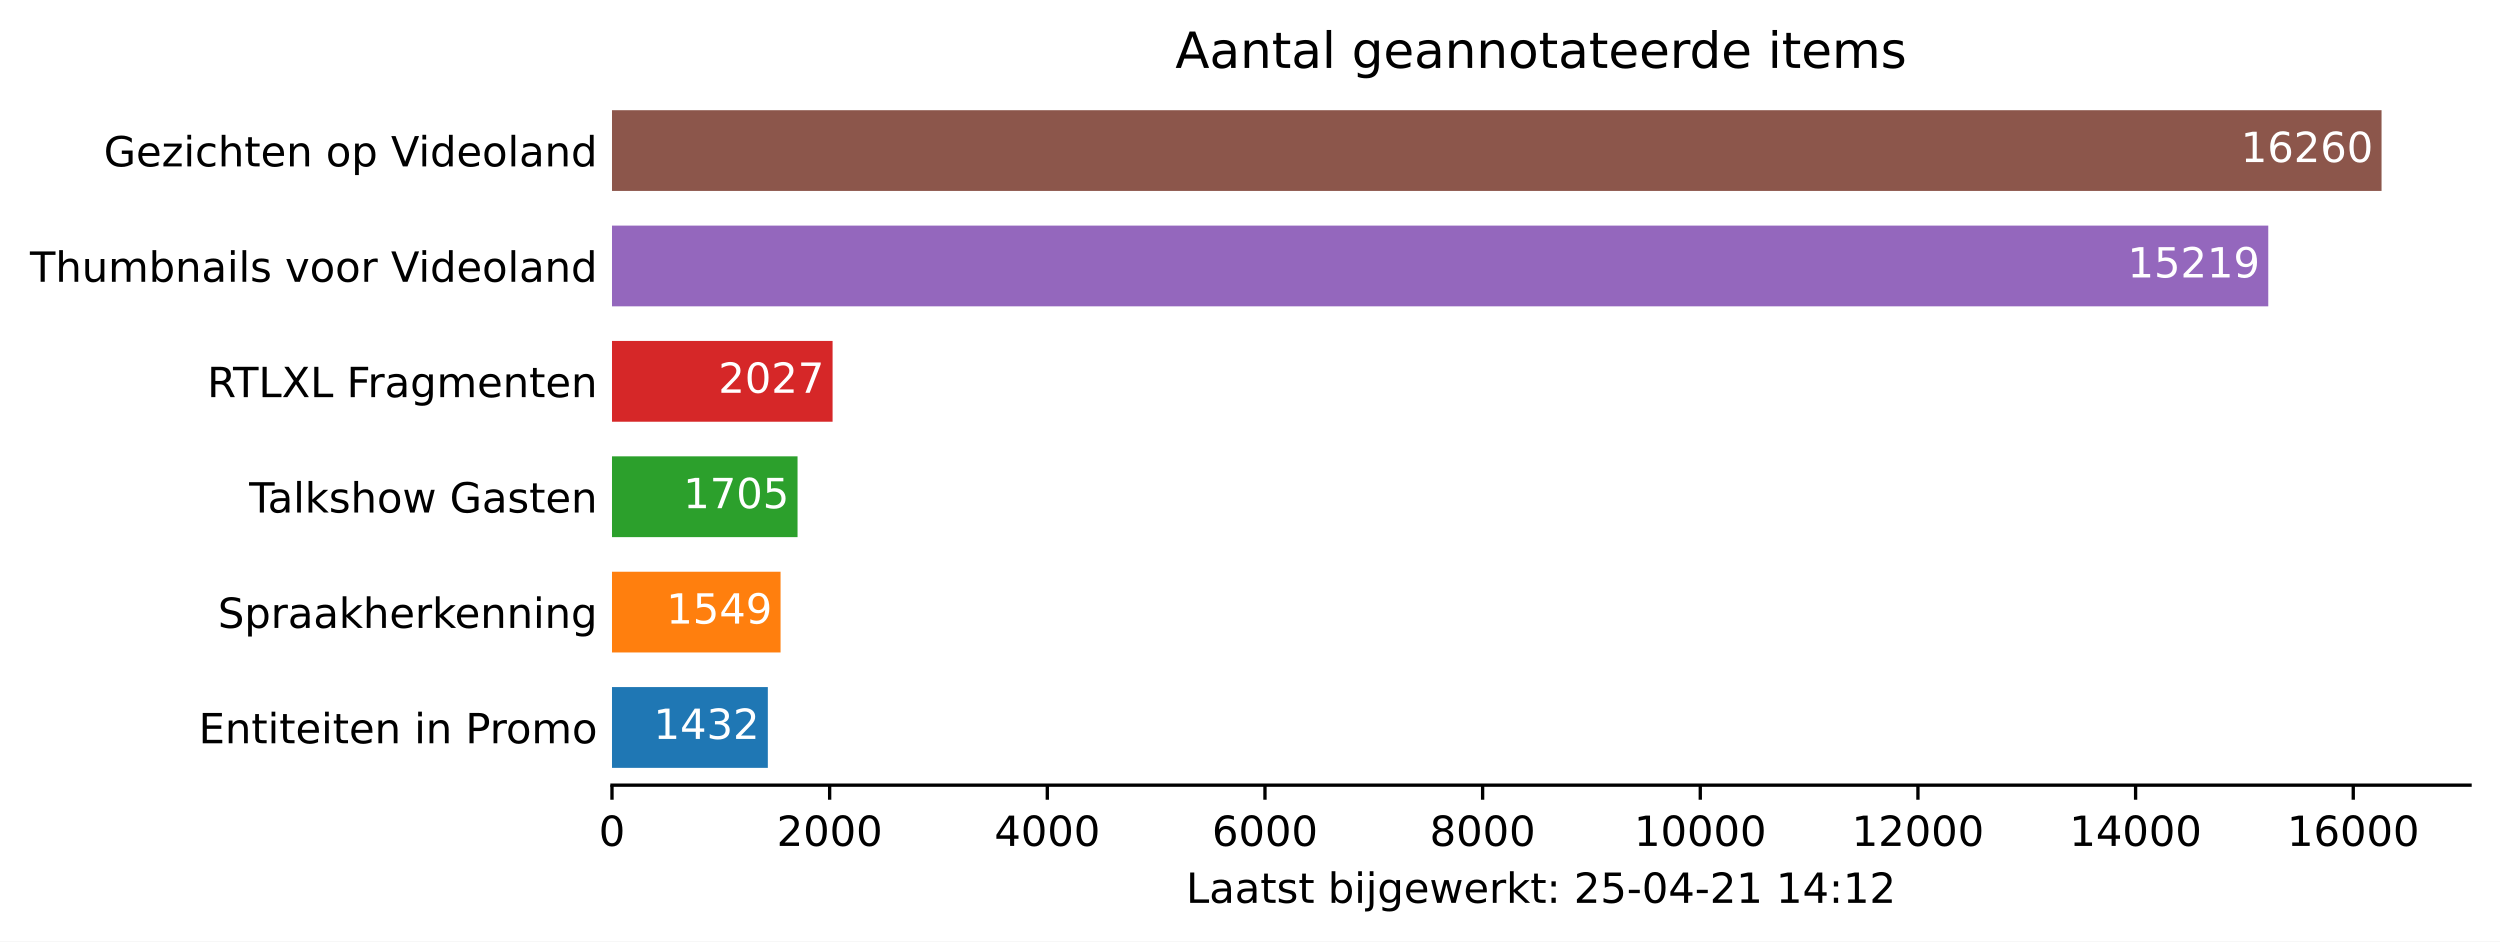
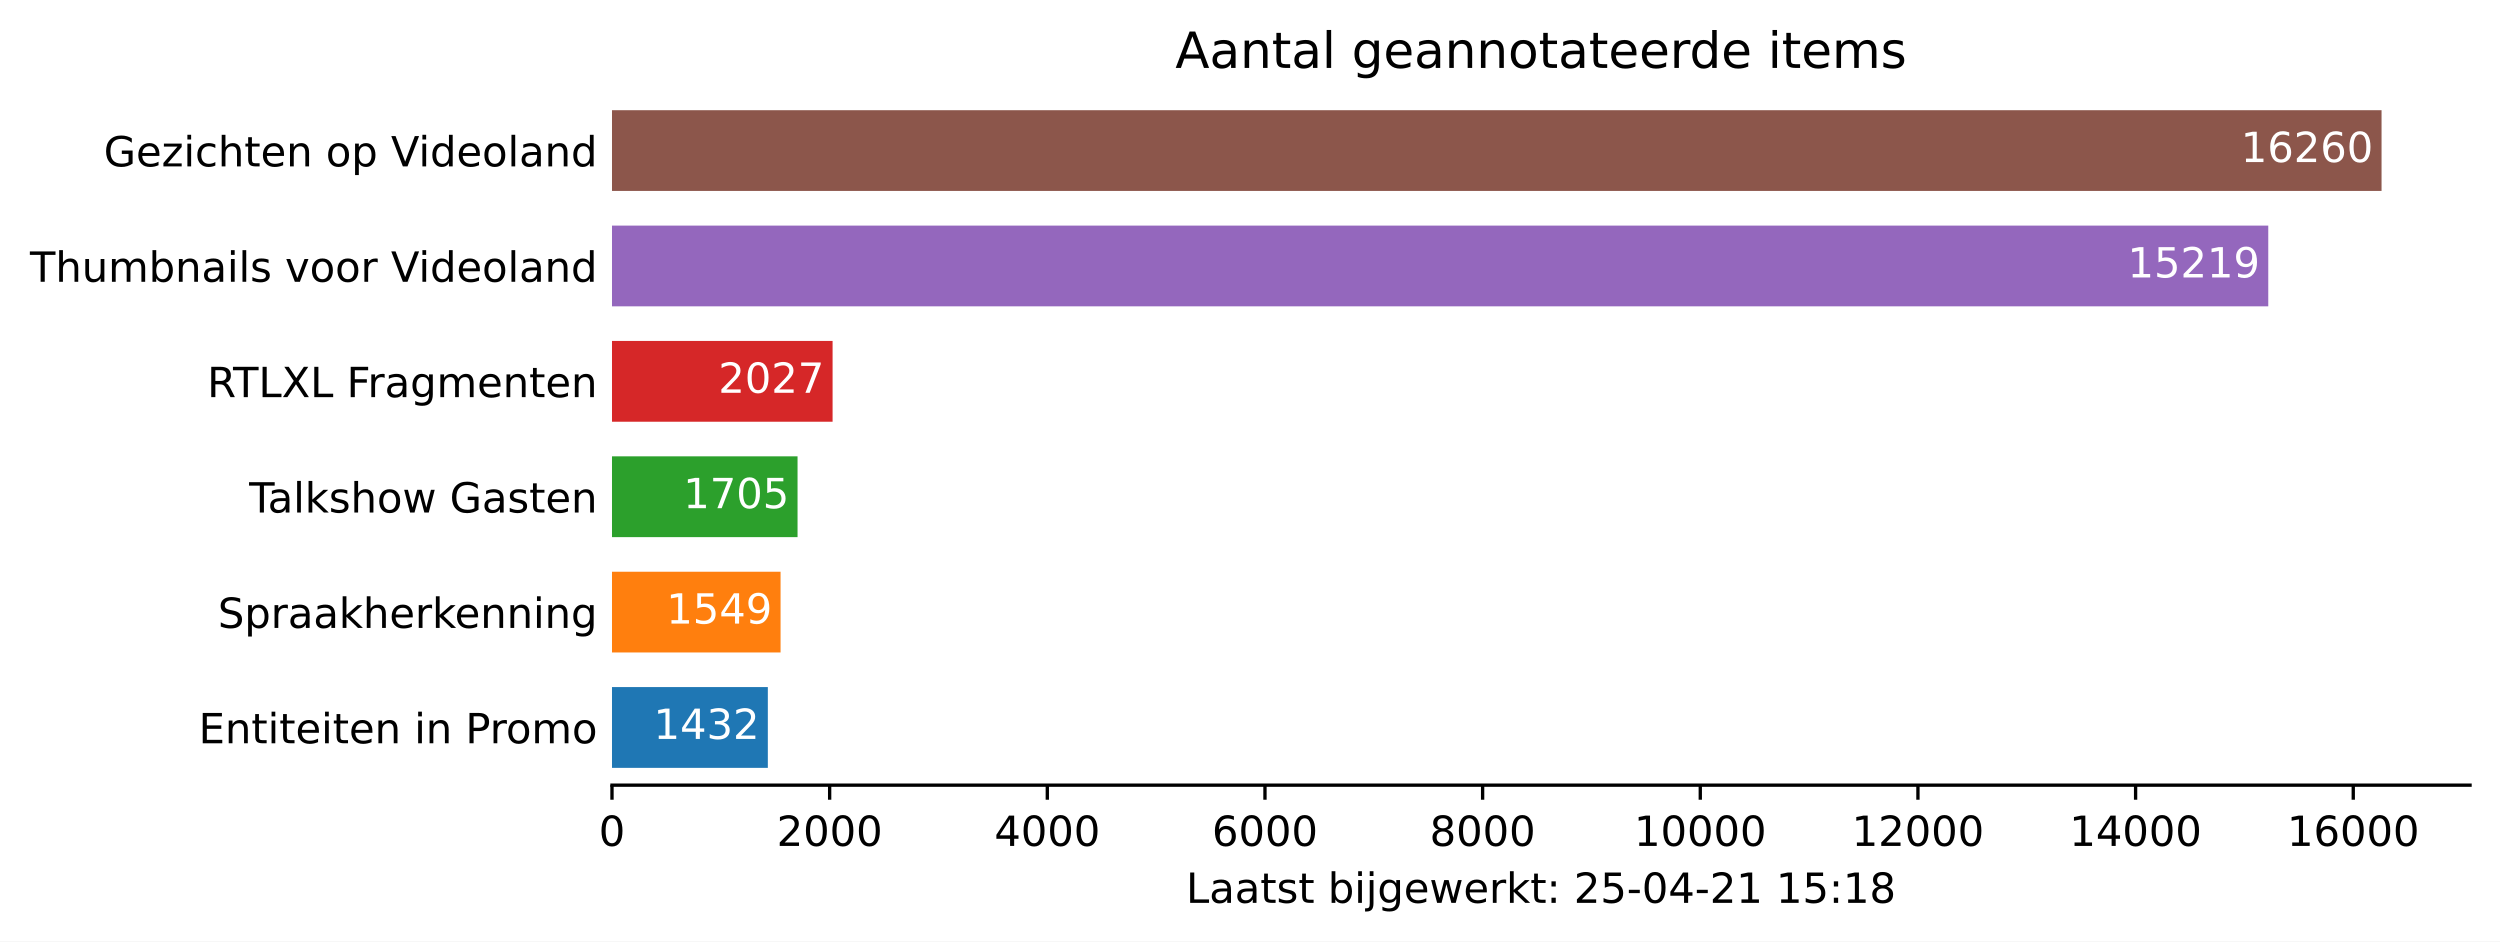
<svg xmlns="http://www.w3.org/2000/svg" xmlns:xlink="http://www.w3.org/1999/xlink" height="226.194pt" version="1.1" viewBox="0 0 600.633 226.194" width="600.633pt">
  <defs>
    <style type="text/css">*{stroke-linecap:butt;stroke-linejoin:round;}</style>
  </defs>
  <g id="figure_1">
    <g id="patch_1">
      <path d="M 0 226.194  L 600.633 226.194  L 600.633 0  L 0 0  z " style="fill:#ffffff;" />
    </g>
    <g id="axes_1">
      <g id="patch_2">
        <path d="M 147.033 188.638  L 593.433 188.638  L 593.433 22.318  L 147.033 22.318  z " style="fill:#ffffff;" />
      </g>
      <g id="patch_3">
-         <path clip-path="url(#p485663e8b0)" d="M 147.033 184.48  L 184.475 184.48  L 184.475 165.076  L 147.033 165.076  z " style="fill:#1f77b4;" />
+         <path clip-path="url(#pd57eed3f3c)" d="M 147.033 184.48  L 184.475 184.48  L 184.475 165.076  L 147.033 165.076  z " style="fill:#1f77b4;" />
      </g>
      <g id="patch_4">
-         <path clip-path="url(#p485663e8b0)" d="M 147.033 156.76  L 187.534 156.76  L 187.534 137.356  L 147.033 137.356  z " style="fill:#ff7f0e;" />
+         <path clip-path="url(#pd57eed3f3c)" d="M 147.033 156.76  L 187.534 156.76  L 187.534 137.356  L 147.033 137.356  z " style="fill:#ff7f0e;" />
      </g>
      <g id="patch_5">
-         <path clip-path="url(#p485663e8b0)" d="M 147.033 129.04  L 191.613 129.04  L 191.613 109.636  L 147.033 109.636  z " style="fill:#2ca02c;" />
+         <path clip-path="url(#pd57eed3f3c)" d="M 147.033 129.04  L 191.613 129.04  L 191.613 109.636  L 147.033 109.636  z " style="fill:#2ca02c;" />
      </g>
      <g id="patch_6">
-         <path clip-path="url(#p485663e8b0)" d="M 147.033 101.32  L 200.032 101.32  L 200.032 81.916  L 147.033 81.916  z " style="fill:#d62728;" />
+         <path clip-path="url(#pd57eed3f3c)" d="M 147.033 101.32  L 200.032 101.32  L 200.032 81.916  L 147.033 81.916  z " style="fill:#d62728;" />
      </g>
      <g id="patch_7">
-         <path clip-path="url(#p485663e8b0)" d="M 147.033 73.6  L 544.957 73.6  L 544.957 54.196  L 147.033 54.196  z " style="fill:#9467bd;" />
+         <path clip-path="url(#pd57eed3f3c)" d="M 147.033 73.6  L 544.957 73.6  L 544.957 54.196  L 147.033 54.196  z " style="fill:#9467bd;" />
      </g>
      <g id="patch_8">
-         <path clip-path="url(#p485663e8b0)" d="M 147.033 45.88  L 572.176 45.88  L 572.176 26.476  L 147.033 26.476  z " style="fill:#8c564b;" />
+         <path clip-path="url(#pd57eed3f3c)" d="M 147.033 45.88  L 572.176 45.88  L 572.176 26.476  L 147.033 26.476  z " style="fill:#8c564b;" />
      </g>
      <g id="matplotlib.axis_1">
        <g id="xtick_1">
          <g id="line2d_1">
            <defs>
-               <path d="M 0 0  L 0 3.5  " id="m1155064634" style="stroke:#000000;stroke-width:0.8;" />
+               <path d="M 0 0  L 0 3.5  " id="md4ea20dee1" style="stroke:#000000;stroke-width:0.8;" />
            </defs>
            <g>
-               <use style="stroke:#000000;stroke-width:0.8;" x="147.033" xlink:href="#m1155064634" y="188.638" />
+               <use style="stroke:#000000;stroke-width:0.8;" x="147.033" xlink:href="#md4ea20dee1" y="188.638" />
            </g>
          </g>
          <g id="text_1">
            <g transform="translate(143.8516 203.2366)scale(0.1 -0.1)">
              <defs>
                <path d="M 2034 4250  Q 1547 4250 1301 3770  Q 1056 3291 1056 2328  Q 1056 1369 1301 889  Q 1547 409 2034 409  Q 2525 409 2770 889  Q 3016 1369 3016 2328  Q 3016 3291 2770 3770  Q 2525 4250 2034 4250  z M 2034 4750  Q 2819 4750 3233 4129  Q 3647 3509 3647 2328  Q 3647 1150 3233 529  Q 2819 -91 2034 -91  Q 1250 -91 836 529  Q 422 1150 422 2328  Q 422 3509 836 4129  Q 1250 4750 2034 4750  z " id="DejaVuSans-30" transform="scale(0.015625)" />
              </defs>
              <use xlink:href="#DejaVuSans-30" />
            </g>
          </g>
        </g>
        <g id="xtick_2">
          <g id="line2d_2">
            <g>
-               <use style="stroke:#000000;stroke-width:0.8;" x="199.326" xlink:href="#m1155064634" y="188.638" />
+               <use style="stroke:#000000;stroke-width:0.8;" x="199.326" xlink:href="#md4ea20dee1" y="188.638" />
            </g>
          </g>
          <g id="text_2">
            <g transform="translate(186.6009 203.2366)scale(0.1 -0.1)">
              <defs>
                <path d="M 1228 531  L 3431 531  L 3431 0  L 469 0  L 469 531  Q 828 903 1448 1529  Q 2069 2156 2228 2338  Q 2531 2678 2651 2914  Q 2772 3150 2772 3378  Q 2772 3750 2511 3984  Q 2250 4219 1831 4219  Q 1534 4219 1204 4116  Q 875 4013 500 3803  L 500 4441  Q 881 4594 1212 4672  Q 1544 4750 1819 4750  Q 2544 4750 2975 4387  Q 3406 4025 3406 3419  Q 3406 3131 3298 2873  Q 3191 2616 2906 2266  Q 2828 2175 2409 1742  Q 1991 1309 1228 531  z " id="DejaVuSans-32" transform="scale(0.015625)" />
              </defs>
              <use xlink:href="#DejaVuSans-32" />
              <use x="63.623" xlink:href="#DejaVuSans-30" />
              <use x="127.246" xlink:href="#DejaVuSans-30" />
              <use x="190.869" xlink:href="#DejaVuSans-30" />
            </g>
          </g>
        </g>
        <g id="xtick_3">
          <g id="line2d_3">
            <g>
-               <use style="stroke:#000000;stroke-width:0.8;" x="251.619" xlink:href="#m1155064634" y="188.638" />
+               <use style="stroke:#000000;stroke-width:0.8;" x="251.619" xlink:href="#md4ea20dee1" y="188.638" />
            </g>
          </g>
          <g id="text_3">
            <g transform="translate(238.894 203.2366)scale(0.1 -0.1)">
              <defs>
                <path d="M 2419 4116  L 825 1625  L 2419 1625  L 2419 4116  z M 2253 4666  L 3047 4666  L 3047 1625  L 3713 1625  L 3713 1100  L 3047 1100  L 3047 0  L 2419 0  L 2419 1100  L 313 1100  L 313 1709  L 2253 4666  z " id="DejaVuSans-34" transform="scale(0.015625)" />
              </defs>
              <use xlink:href="#DejaVuSans-34" />
              <use x="63.623" xlink:href="#DejaVuSans-30" />
              <use x="127.246" xlink:href="#DejaVuSans-30" />
              <use x="190.869" xlink:href="#DejaVuSans-30" />
            </g>
          </g>
        </g>
        <g id="xtick_4">
          <g id="line2d_4">
            <g>
-               <use style="stroke:#000000;stroke-width:0.8;" x="303.912" xlink:href="#m1155064634" y="188.638" />
+               <use style="stroke:#000000;stroke-width:0.8;" x="303.912" xlink:href="#md4ea20dee1" y="188.638" />
            </g>
          </g>
          <g id="text_4">
            <g transform="translate(291.1871 203.2366)scale(0.1 -0.1)">
              <defs>
                <path d="M 2113 2584  Q 1688 2584 1439 2293  Q 1191 2003 1191 1497  Q 1191 994 1439 701  Q 1688 409 2113 409  Q 2538 409 2786 701  Q 3034 994 3034 1497  Q 3034 2003 2786 2293  Q 2538 2584 2113 2584  z M 3366 4563  L 3366 3988  Q 3128 4100 2886 4159  Q 2644 4219 2406 4219  Q 1781 4219 1451 3797  Q 1122 3375 1075 2522  Q 1259 2794 1537 2939  Q 1816 3084 2150 3084  Q 2853 3084 3261 2657  Q 3669 2231 3669 1497  Q 3669 778 3244 343  Q 2819 -91 2113 -91  Q 1303 -91 875 529  Q 447 1150 447 2328  Q 447 3434 972 4092  Q 1497 4750 2381 4750  Q 2619 4750 2861 4703  Q 3103 4656 3366 4563  z " id="DejaVuSans-36" transform="scale(0.015625)" />
              </defs>
              <use xlink:href="#DejaVuSans-36" />
              <use x="63.623" xlink:href="#DejaVuSans-30" />
              <use x="127.246" xlink:href="#DejaVuSans-30" />
              <use x="190.869" xlink:href="#DejaVuSans-30" />
            </g>
          </g>
        </g>
        <g id="xtick_5">
          <g id="line2d_5">
            <g>
-               <use style="stroke:#000000;stroke-width:0.8;" x="356.205" xlink:href="#m1155064634" y="188.638" />
+               <use style="stroke:#000000;stroke-width:0.8;" x="356.205" xlink:href="#md4ea20dee1" y="188.638" />
            </g>
          </g>
          <g id="text_5">
            <g transform="translate(343.4802 203.2366)scale(0.1 -0.1)">
              <defs>
                <path d="M 2034 2216  Q 1584 2216 1326 1975  Q 1069 1734 1069 1313  Q 1069 891 1326 650  Q 1584 409 2034 409  Q 2484 409 2743 651  Q 3003 894 3003 1313  Q 3003 1734 2745 1975  Q 2488 2216 2034 2216  z M 1403 2484  Q 997 2584 770 2862  Q 544 3141 544 3541  Q 544 4100 942 4425  Q 1341 4750 2034 4750  Q 2731 4750 3128 4425  Q 3525 4100 3525 3541  Q 3525 3141 3298 2862  Q 3072 2584 2669 2484  Q 3125 2378 3379 2068  Q 3634 1759 3634 1313  Q 3634 634 3220 271  Q 2806 -91 2034 -91  Q 1263 -91 848 271  Q 434 634 434 1313  Q 434 1759 690 2068  Q 947 2378 1403 2484  z M 1172 3481  Q 1172 3119 1398 2916  Q 1625 2713 2034 2713  Q 2441 2713 2670 2916  Q 2900 3119 2900 3481  Q 2900 3844 2670 4047  Q 2441 4250 2034 4250  Q 1625 4250 1398 4047  Q 1172 3844 1172 3481  z " id="DejaVuSans-38" transform="scale(0.015625)" />
              </defs>
              <use xlink:href="#DejaVuSans-38" />
              <use x="63.623" xlink:href="#DejaVuSans-30" />
              <use x="127.246" xlink:href="#DejaVuSans-30" />
              <use x="190.869" xlink:href="#DejaVuSans-30" />
            </g>
          </g>
        </g>
        <g id="xtick_6">
          <g id="line2d_6">
            <g>
-               <use style="stroke:#000000;stroke-width:0.8;" x="408.498" xlink:href="#m1155064634" y="188.638" />
+               <use style="stroke:#000000;stroke-width:0.8;" x="408.498" xlink:href="#md4ea20dee1" y="188.638" />
            </g>
          </g>
          <g id="text_6">
            <g transform="translate(392.592 203.2366)scale(0.1 -0.1)">
              <defs>
                <path d="M 794 531  L 1825 531  L 1825 4091  L 703 3866  L 703 4441  L 1819 4666  L 2450 4666  L 2450 531  L 3481 531  L 3481 0  L 794 0  L 794 531  z " id="DejaVuSans-31" transform="scale(0.015625)" />
              </defs>
              <use xlink:href="#DejaVuSans-31" />
              <use x="63.623" xlink:href="#DejaVuSans-30" />
              <use x="127.246" xlink:href="#DejaVuSans-30" />
              <use x="190.869" xlink:href="#DejaVuSans-30" />
              <use x="254.492" xlink:href="#DejaVuSans-30" />
            </g>
          </g>
        </g>
        <g id="xtick_7">
          <g id="line2d_7">
            <g>
-               <use style="stroke:#000000;stroke-width:0.8;" x="460.791" xlink:href="#m1155064634" y="188.638" />
+               <use style="stroke:#000000;stroke-width:0.8;" x="460.791" xlink:href="#md4ea20dee1" y="188.638" />
            </g>
          </g>
          <g id="text_7">
            <g transform="translate(444.8851 203.2366)scale(0.1 -0.1)">
              <use xlink:href="#DejaVuSans-31" />
              <use x="63.623" xlink:href="#DejaVuSans-32" />
              <use x="127.246" xlink:href="#DejaVuSans-30" />
              <use x="190.869" xlink:href="#DejaVuSans-30" />
              <use x="254.492" xlink:href="#DejaVuSans-30" />
            </g>
          </g>
        </g>
        <g id="xtick_8">
          <g id="line2d_8">
            <g>
-               <use style="stroke:#000000;stroke-width:0.8;" x="513.084" xlink:href="#m1155064634" y="188.638" />
+               <use style="stroke:#000000;stroke-width:0.8;" x="513.084" xlink:href="#md4ea20dee1" y="188.638" />
            </g>
          </g>
          <g id="text_8">
            <g transform="translate(497.1782 203.2366)scale(0.1 -0.1)">
              <use xlink:href="#DejaVuSans-31" />
              <use x="63.623" xlink:href="#DejaVuSans-34" />
              <use x="127.246" xlink:href="#DejaVuSans-30" />
              <use x="190.869" xlink:href="#DejaVuSans-30" />
              <use x="254.492" xlink:href="#DejaVuSans-30" />
            </g>
          </g>
        </g>
        <g id="xtick_9">
          <g id="line2d_9">
            <g>
-               <use style="stroke:#000000;stroke-width:0.8;" x="565.378" xlink:href="#m1155064634" y="188.638" />
+               <use style="stroke:#000000;stroke-width:0.8;" x="565.378" xlink:href="#md4ea20dee1" y="188.638" />
            </g>
          </g>
          <g id="text_9">
            <g transform="translate(549.4713 203.2366)scale(0.1 -0.1)">
              <use xlink:href="#DejaVuSans-31" />
              <use x="63.623" xlink:href="#DejaVuSans-36" />
              <use x="127.246" xlink:href="#DejaVuSans-30" />
              <use x="190.869" xlink:href="#DejaVuSans-30" />
              <use x="254.492" xlink:href="#DejaVuSans-30" />
            </g>
          </g>
        </g>
        <g id="text_10">
          <g transform="translate(284.9578 216.9147)scale(0.1 -0.1)">
            <defs>
              <path d="M 628 4666  L 1259 4666  L 1259 531  L 3531 531  L 3531 0  L 628 0  L 628 4666  z " id="DejaVuSans-4c" transform="scale(0.015625)" />
              <path d="M 2194 1759  Q 1497 1759 1228 1600  Q 959 1441 959 1056  Q 959 750 1161 570  Q 1363 391 1709 391  Q 2188 391 2477 730  Q 2766 1069 2766 1631  L 2766 1759  L 2194 1759  z M 3341 1997  L 3341 0  L 2766 0  L 2766 531  Q 2569 213 2275 61  Q 1981 -91 1556 -91  Q 1019 -91 701 211  Q 384 513 384 1019  Q 384 1609 779 1909  Q 1175 2209 1959 2209  L 2766 2209  L 2766 2266  Q 2766 2663 2505 2880  Q 2244 3097 1772 3097  Q 1472 3097 1187 3025  Q 903 2953 641 2809  L 641 3341  Q 956 3463 1253 3523  Q 1550 3584 1831 3584  Q 2591 3584 2966 3190  Q 3341 2797 3341 1997  z " id="DejaVuSans-61" transform="scale(0.015625)" />
              <path d="M 1172 4494  L 1172 3500  L 2356 3500  L 2356 3053  L 1172 3053  L 1172 1153  Q 1172 725 1289 603  Q 1406 481 1766 481  L 2356 481  L 2356 0  L 1766 0  Q 1100 0 847 248  Q 594 497 594 1153  L 594 3053  L 172 3053  L 172 3500  L 594 3500  L 594 4494  L 1172 4494  z " id="DejaVuSans-74" transform="scale(0.015625)" />
              <path d="M 2834 3397  L 2834 2853  Q 2591 2978 2328 3040  Q 2066 3103 1784 3103  Q 1356 3103 1142 2972  Q 928 2841 928 2578  Q 928 2378 1081 2264  Q 1234 2150 1697 2047  L 1894 2003  Q 2506 1872 2764 1633  Q 3022 1394 3022 966  Q 3022 478 2636 193  Q 2250 -91 1575 -91  Q 1294 -91 989 -36  Q 684 19 347 128  L 347 722  Q 666 556 975 473  Q 1284 391 1588 391  Q 1994 391 2212 530  Q 2431 669 2431 922  Q 2431 1156 2273 1281  Q 2116 1406 1581 1522  L 1381 1569  Q 847 1681 609 1914  Q 372 2147 372 2553  Q 372 3047 722 3315  Q 1072 3584 1716 3584  Q 2034 3584 2315 3537  Q 2597 3491 2834 3397  z " id="DejaVuSans-73" transform="scale(0.015625)" />
              <path id="DejaVuSans-20" transform="scale(0.015625)" />
              <path d="M 3116 1747  Q 3116 2381 2855 2742  Q 2594 3103 2138 3103  Q 1681 3103 1420 2742  Q 1159 2381 1159 1747  Q 1159 1113 1420 752  Q 1681 391 2138 391  Q 2594 391 2855 752  Q 3116 1113 3116 1747  z M 1159 2969  Q 1341 3281 1617 3432  Q 1894 3584 2278 3584  Q 2916 3584 3314 3078  Q 3713 2572 3713 1747  Q 3713 922 3314 415  Q 2916 -91 2278 -91  Q 1894 -91 1617 61  Q 1341 213 1159 525  L 1159 0  L 581 0  L 581 4863  L 1159 4863  L 1159 2969  z " id="DejaVuSans-62" transform="scale(0.015625)" />
              <path d="M 603 3500  L 1178 3500  L 1178 0  L 603 0  L 603 3500  z M 603 4863  L 1178 4863  L 1178 4134  L 603 4134  L 603 4863  z " id="DejaVuSans-69" transform="scale(0.015625)" />
              <path d="M 603 3500  L 1178 3500  L 1178 -63  Q 1178 -731 923 -1031  Q 669 -1331 103 -1331  L -116 -1331  L -116 -844  L 38 -844  Q 366 -844 484 -692  Q 603 -541 603 -63  L 603 3500  z M 603 4863  L 1178 4863  L 1178 4134  L 603 4134  L 603 4863  z " id="DejaVuSans-6a" transform="scale(0.015625)" />
              <path d="M 2906 1791  Q 2906 2416 2648 2759  Q 2391 3103 1925 3103  Q 1463 3103 1205 2759  Q 947 2416 947 1791  Q 947 1169 1205 825  Q 1463 481 1925 481  Q 2391 481 2648 825  Q 2906 1169 2906 1791  z M 3481 434  Q 3481 -459 3084 -895  Q 2688 -1331 1869 -1331  Q 1566 -1331 1297 -1286  Q 1028 -1241 775 -1147  L 775 -588  Q 1028 -725 1275 -790  Q 1522 -856 1778 -856  Q 2344 -856 2625 -561  Q 2906 -266 2906 331  L 2906 616  Q 2728 306 2450 153  Q 2172 0 1784 0  Q 1141 0 747 490  Q 353 981 353 1791  Q 353 2603 747 3093  Q 1141 3584 1784 3584  Q 2172 3584 2450 3431  Q 2728 3278 2906 2969  L 2906 3500  L 3481 3500  L 3481 434  z " id="DejaVuSans-67" transform="scale(0.015625)" />
              <path d="M 3597 1894  L 3597 1613  L 953 1613  Q 991 1019 1311 708  Q 1631 397 2203 397  Q 2534 397 2845 478  Q 3156 559 3463 722  L 3463 178  Q 3153 47 2828 -22  Q 2503 -91 2169 -91  Q 1331 -91 842 396  Q 353 884 353 1716  Q 353 2575 817 3079  Q 1281 3584 2069 3584  Q 2775 3584 3186 3129  Q 3597 2675 3597 1894  z M 3022 2063  Q 3016 2534 2758 2815  Q 2500 3097 2075 3097  Q 1594 3097 1305 2825  Q 1016 2553 972 2059  L 3022 2063  z " id="DejaVuSans-65" transform="scale(0.015625)" />
              <path d="M 269 3500  L 844 3500  L 1563 769  L 2278 3500  L 2956 3500  L 3675 769  L 4391 3500  L 4966 3500  L 4050 0  L 3372 0  L 2619 2869  L 1863 0  L 1184 0  L 269 3500  z " id="DejaVuSans-77" transform="scale(0.015625)" />
              <path d="M 2631 2963  Q 2534 3019 2420 3045  Q 2306 3072 2169 3072  Q 1681 3072 1420 2755  Q 1159 2438 1159 1844  L 1159 0  L 581 0  L 581 3500  L 1159 3500  L 1159 2956  Q 1341 3275 1631 3429  Q 1922 3584 2338 3584  Q 2397 3584 2469 3576  Q 2541 3569 2628 3553  L 2631 2963  z " id="DejaVuSans-72" transform="scale(0.015625)" />
              <path d="M 581 4863  L 1159 4863  L 1159 1991  L 2875 3500  L 3609 3500  L 1753 1863  L 3688 0  L 2938 0  L 1159 1709  L 1159 0  L 581 0  L 581 4863  z " id="DejaVuSans-6b" transform="scale(0.015625)" />
              <path d="M 750 794  L 1409 794  L 1409 0  L 750 0  L 750 794  z M 750 3309  L 1409 3309  L 1409 2516  L 750 2516  L 750 3309  z " id="DejaVuSans-3a" transform="scale(0.015625)" />
              <path d="M 691 4666  L 3169 4666  L 3169 4134  L 1269 4134  L 1269 2991  Q 1406 3038 1543 3061  Q 1681 3084 1819 3084  Q 2600 3084 3056 2656  Q 3513 2228 3513 1497  Q 3513 744 3044 326  Q 2575 -91 1722 -91  Q 1428 -91 1123 -41  Q 819 9 494 109  L 494 744  Q 775 591 1075 516  Q 1375 441 1709 441  Q 2250 441 2565 725  Q 2881 1009 2881 1497  Q 2881 1984 2565 2268  Q 2250 2553 1709 2553  Q 1456 2553 1204 2497  Q 953 2441 691 2322  L 691 4666  z " id="DejaVuSans-35" transform="scale(0.015625)" />
              <path d="M 313 2009  L 1997 2009  L 1997 1497  L 313 1497  L 313 2009  z " id="DejaVuSans-2d" transform="scale(0.015625)" />
            </defs>
            <use xlink:href="#DejaVuSans-4c" />
            <use x="55.713" xlink:href="#DejaVuSans-61" />
            <use x="116.992" xlink:href="#DejaVuSans-61" />
            <use x="178.271" xlink:href="#DejaVuSans-74" />
            <use x="217.48" xlink:href="#DejaVuSans-73" />
            <use x="269.58" xlink:href="#DejaVuSans-74" />
            <use x="308.789" xlink:href="#DejaVuSans-20" />
            <use x="340.576" xlink:href="#DejaVuSans-62" />
            <use x="404.053" xlink:href="#DejaVuSans-69" />
            <use x="431.836" xlink:href="#DejaVuSans-6a" />
            <use x="459.619" xlink:href="#DejaVuSans-67" />
            <use x="523.096" xlink:href="#DejaVuSans-65" />
            <use x="584.619" xlink:href="#DejaVuSans-77" />
            <use x="666.406" xlink:href="#DejaVuSans-65" />
            <use x="727.93" xlink:href="#DejaVuSans-72" />
            <use x="769.043" xlink:href="#DejaVuSans-6b" />
            <use x="826.953" xlink:href="#DejaVuSans-74" />
            <use x="866.162" xlink:href="#DejaVuSans-3a" />
            <use x="899.854" xlink:href="#DejaVuSans-20" />
            <use x="931.641" xlink:href="#DejaVuSans-32" />
            <use x="995.264" xlink:href="#DejaVuSans-35" />
            <use x="1058.887" xlink:href="#DejaVuSans-2d" />
            <use x="1094.971" xlink:href="#DejaVuSans-30" />
            <use x="1158.594" xlink:href="#DejaVuSans-34" />
            <use x="1222.217" xlink:href="#DejaVuSans-2d" />
            <use x="1258.301" xlink:href="#DejaVuSans-32" />
            <use x="1321.924" xlink:href="#DejaVuSans-31" />
            <use x="1385.547" xlink:href="#DejaVuSans-20" />
            <use x="1417.334" xlink:href="#DejaVuSans-31" />
-             <use x="1480.957" xlink:href="#DejaVuSans-34" />
+             <use x="1480.957" xlink:href="#DejaVuSans-35" />
            <use x="1544.58" xlink:href="#DejaVuSans-3a" />
            <use x="1578.271" xlink:href="#DejaVuSans-31" />
-             <use x="1641.895" xlink:href="#DejaVuSans-32" />
+             <use x="1641.895" xlink:href="#DejaVuSans-38" />
          </g>
        </g>
      </g>
      <g id="matplotlib.axis_2">
        <g id="ytick_1">
          <g id="line2d_10" />
          <g id="text_11">
            <g transform="translate(47.725 178.5773)scale(0.1 -0.1)">
              <defs>
                <path d="M 628 4666  L 3578 4666  L 3578 4134  L 1259 4134  L 1259 2753  L 3481 2753  L 3481 2222  L 1259 2222  L 1259 531  L 3634 531  L 3634 0  L 628 0  L 628 4666  z " id="DejaVuSans-45" transform="scale(0.015625)" />
                <path d="M 3513 2113  L 3513 0  L 2938 0  L 2938 2094  Q 2938 2591 2744 2837  Q 2550 3084 2163 3084  Q 1697 3084 1428 2787  Q 1159 2491 1159 1978  L 1159 0  L 581 0  L 581 3500  L 1159 3500  L 1159 2956  Q 1366 3272 1645 3428  Q 1925 3584 2291 3584  Q 2894 3584 3203 3211  Q 3513 2838 3513 2113  z " id="DejaVuSans-6e" transform="scale(0.015625)" />
                <path d="M 1259 4147  L 1259 2394  L 2053 2394  Q 2494 2394 2734 2622  Q 2975 2850 2975 3272  Q 2975 3691 2734 3919  Q 2494 4147 2053 4147  L 1259 4147  z M 628 4666  L 2053 4666  Q 2838 4666 3239 4311  Q 3641 3956 3641 3272  Q 3641 2581 3239 2228  Q 2838 1875 2053 1875  L 1259 1875  L 1259 0  L 628 0  L 628 4666  z " id="DejaVuSans-50" transform="scale(0.015625)" />
                <path d="M 1959 3097  Q 1497 3097 1228 2736  Q 959 2375 959 1747  Q 959 1119 1226 758  Q 1494 397 1959 397  Q 2419 397 2687 759  Q 2956 1122 2956 1747  Q 2956 2369 2687 2733  Q 2419 3097 1959 3097  z M 1959 3584  Q 2709 3584 3137 3096  Q 3566 2609 3566 1747  Q 3566 888 3137 398  Q 2709 -91 1959 -91  Q 1206 -91 779 398  Q 353 888 353 1747  Q 353 2609 779 3096  Q 1206 3584 1959 3584  z " id="DejaVuSans-6f" transform="scale(0.015625)" />
                <path d="M 3328 2828  Q 3544 3216 3844 3400  Q 4144 3584 4550 3584  Q 5097 3584 5394 3201  Q 5691 2819 5691 2113  L 5691 0  L 5113 0  L 5113 2094  Q 5113 2597 4934 2840  Q 4756 3084 4391 3084  Q 3944 3084 3684 2787  Q 3425 2491 3425 1978  L 3425 0  L 2847 0  L 2847 2094  Q 2847 2600 2669 2842  Q 2491 3084 2119 3084  Q 1678 3084 1418 2786  Q 1159 2488 1159 1978  L 1159 0  L 581 0  L 581 3500  L 1159 3500  L 1159 2956  Q 1356 3278 1631 3431  Q 1906 3584 2284 3584  Q 2666 3584 2933 3390  Q 3200 3197 3328 2828  z " id="DejaVuSans-6d" transform="scale(0.015625)" />
              </defs>
              <use xlink:href="#DejaVuSans-45" />
              <use x="63.184" xlink:href="#DejaVuSans-6e" />
              <use x="126.562" xlink:href="#DejaVuSans-74" />
              <use x="165.771" xlink:href="#DejaVuSans-69" />
              <use x="193.555" xlink:href="#DejaVuSans-74" />
              <use x="232.764" xlink:href="#DejaVuSans-65" />
              <use x="294.287" xlink:href="#DejaVuSans-69" />
              <use x="322.07" xlink:href="#DejaVuSans-74" />
              <use x="361.279" xlink:href="#DejaVuSans-65" />
              <use x="422.803" xlink:href="#DejaVuSans-6e" />
              <use x="486.182" xlink:href="#DejaVuSans-20" />
              <use x="517.969" xlink:href="#DejaVuSans-69" />
              <use x="545.752" xlink:href="#DejaVuSans-6e" />
              <use x="609.131" xlink:href="#DejaVuSans-20" />
              <use x="640.918" xlink:href="#DejaVuSans-50" />
              <use x="699.471" xlink:href="#DejaVuSans-72" />
              <use x="738.334" xlink:href="#DejaVuSans-6f" />
              <use x="799.516" xlink:href="#DejaVuSans-6d" />
              <use x="896.928" xlink:href="#DejaVuSans-6f" />
            </g>
          </g>
        </g>
        <g id="ytick_2">
          <g id="line2d_11" />
          <g id="text_12">
            <g transform="translate(52.35625 150.8573)scale(0.1 -0.1)">
              <defs>
                <path d="M 3425 4513  L 3425 3897  Q 3066 4069 2747 4153  Q 2428 4238 2131 4238  Q 1616 4238 1336 4038  Q 1056 3838 1056 3469  Q 1056 3159 1242 3001  Q 1428 2844 1947 2747  L 2328 2669  Q 3034 2534 3370 2195  Q 3706 1856 3706 1288  Q 3706 609 3251 259  Q 2797 -91 1919 -91  Q 1588 -91 1214 -16  Q 841 59 441 206  L 441 856  Q 825 641 1194 531  Q 1563 422 1919 422  Q 2459 422 2753 634  Q 3047 847 3047 1241  Q 3047 1584 2836 1778  Q 2625 1972 2144 2069  L 1759 2144  Q 1053 2284 737 2584  Q 422 2884 422 3419  Q 422 4038 858 4394  Q 1294 4750 2059 4750  Q 2388 4750 2728 4690  Q 3069 4631 3425 4513  z " id="DejaVuSans-53" transform="scale(0.015625)" />
                <path d="M 1159 525  L 1159 -1331  L 581 -1331  L 581 3500  L 1159 3500  L 1159 2969  Q 1341 3281 1617 3432  Q 1894 3584 2278 3584  Q 2916 3584 3314 3078  Q 3713 2572 3713 1747  Q 3713 922 3314 415  Q 2916 -91 2278 -91  Q 1894 -91 1617 61  Q 1341 213 1159 525  z M 3116 1747  Q 3116 2381 2855 2742  Q 2594 3103 2138 3103  Q 1681 3103 1420 2742  Q 1159 2381 1159 1747  Q 1159 1113 1420 752  Q 1681 391 2138 391  Q 2594 391 2855 752  Q 3116 1113 3116 1747  z " id="DejaVuSans-70" transform="scale(0.015625)" />
                <path d="M 3513 2113  L 3513 0  L 2938 0  L 2938 2094  Q 2938 2591 2744 2837  Q 2550 3084 2163 3084  Q 1697 3084 1428 2787  Q 1159 2491 1159 1978  L 1159 0  L 581 0  L 581 4863  L 1159 4863  L 1159 2956  Q 1366 3272 1645 3428  Q 1925 3584 2291 3584  Q 2894 3584 3203 3211  Q 3513 2838 3513 2113  z " id="DejaVuSans-68" transform="scale(0.015625)" />
              </defs>
              <use xlink:href="#DejaVuSans-53" />
              <use x="63.477" xlink:href="#DejaVuSans-70" />
              <use x="126.953" xlink:href="#DejaVuSans-72" />
              <use x="168.066" xlink:href="#DejaVuSans-61" />
              <use x="229.346" xlink:href="#DejaVuSans-61" />
              <use x="290.625" xlink:href="#DejaVuSans-6b" />
              <use x="348.535" xlink:href="#DejaVuSans-68" />
              <use x="411.914" xlink:href="#DejaVuSans-65" />
              <use x="473.438" xlink:href="#DejaVuSans-72" />
              <use x="514.551" xlink:href="#DejaVuSans-6b" />
              <use x="568.836" xlink:href="#DejaVuSans-65" />
              <use x="630.359" xlink:href="#DejaVuSans-6e" />
              <use x="693.738" xlink:href="#DejaVuSans-6e" />
              <use x="757.117" xlink:href="#DejaVuSans-69" />
              <use x="784.9" xlink:href="#DejaVuSans-6e" />
              <use x="848.279" xlink:href="#DejaVuSans-67" />
            </g>
          </g>
        </g>
        <g id="ytick_3">
          <g id="line2d_12" />
          <g id="text_13">
            <g transform="translate(59.85938 123.1373)scale(0.1 -0.1)">
              <defs>
                <path d="M -19 4666  L 3928 4666  L 3928 4134  L 2272 4134  L 2272 0  L 1638 0  L 1638 4134  L -19 4134  L -19 4666  z " id="DejaVuSans-54" transform="scale(0.015625)" />
                <path d="M 603 4863  L 1178 4863  L 1178 0  L 603 0  L 603 4863  z " id="DejaVuSans-6c" transform="scale(0.015625)" />
                <path d="M 3809 666  L 3809 1919  L 2778 1919  L 2778 2438  L 4434 2438  L 4434 434  Q 4069 175 3628 42  Q 3188 -91 2688 -91  Q 1594 -91 976 548  Q 359 1188 359 2328  Q 359 3472 976 4111  Q 1594 4750 2688 4750  Q 3144 4750 3555 4637  Q 3966 4525 4313 4306  L 4313 3634  Q 3963 3931 3569 4081  Q 3175 4231 2741 4231  Q 1884 4231 1454 3753  Q 1025 3275 1025 2328  Q 1025 1384 1454 906  Q 1884 428 2741 428  Q 3075 428 3337 486  Q 3600 544 3809 666  z " id="DejaVuSans-47" transform="scale(0.015625)" />
              </defs>
              <use xlink:href="#DejaVuSans-54" />
              <use x="44.584" xlink:href="#DejaVuSans-61" />
              <use x="105.863" xlink:href="#DejaVuSans-6c" />
              <use x="133.646" xlink:href="#DejaVuSans-6b" />
              <use x="191.557" xlink:href="#DejaVuSans-73" />
              <use x="243.656" xlink:href="#DejaVuSans-68" />
              <use x="307.035" xlink:href="#DejaVuSans-6f" />
              <use x="368.217" xlink:href="#DejaVuSans-77" />
              <use x="450.004" xlink:href="#DejaVuSans-20" />
              <use x="481.791" xlink:href="#DejaVuSans-47" />
              <use x="559.281" xlink:href="#DejaVuSans-61" />
              <use x="620.561" xlink:href="#DejaVuSans-73" />
              <use x="672.66" xlink:href="#DejaVuSans-74" />
              <use x="711.869" xlink:href="#DejaVuSans-65" />
              <use x="773.393" xlink:href="#DejaVuSans-6e" />
            </g>
          </g>
        </g>
        <g id="ytick_4">
          <g id="line2d_13" />
          <g id="text_14">
            <g transform="translate(49.77344 95.41734)scale(0.1 -0.1)">
              <defs>
                <path d="M 2841 2188  Q 3044 2119 3236 1894  Q 3428 1669 3622 1275  L 4263 0  L 3584 0  L 2988 1197  Q 2756 1666 2539 1819  Q 2322 1972 1947 1972  L 1259 1972  L 1259 0  L 628 0  L 628 4666  L 2053 4666  Q 2853 4666 3247 4331  Q 3641 3997 3641 3322  Q 3641 2881 3436 2590  Q 3231 2300 2841 2188  z M 1259 4147  L 1259 2491  L 2053 2491  Q 2509 2491 2742 2702  Q 2975 2913 2975 3322  Q 2975 3731 2742 3939  Q 2509 4147 2053 4147  L 1259 4147  z " id="DejaVuSans-52" transform="scale(0.015625)" />
                <path d="M 403 4666  L 1081 4666  L 2241 2931  L 3406 4666  L 4084 4666  L 2584 2425  L 4184 0  L 3506 0  L 2194 1984  L 872 0  L 191 0  L 1856 2491  L 403 4666  z " id="DejaVuSans-58" transform="scale(0.015625)" />
                <path d="M 628 4666  L 3309 4666  L 3309 4134  L 1259 4134  L 1259 2759  L 3109 2759  L 3109 2228  L 1259 2228  L 1259 0  L 628 0  L 628 4666  z " id="DejaVuSans-46" transform="scale(0.015625)" />
              </defs>
              <use xlink:href="#DejaVuSans-52" />
              <use x="62.232" xlink:href="#DejaVuSans-54" />
              <use x="123.316" xlink:href="#DejaVuSans-4c" />
              <use x="179.029" xlink:href="#DejaVuSans-58" />
              <use x="247.535" xlink:href="#DejaVuSans-4c" />
              <use x="303.248" xlink:href="#DejaVuSans-20" />
              <use x="335.035" xlink:href="#DejaVuSans-46" />
              <use x="385.305" xlink:href="#DejaVuSans-72" />
              <use x="426.418" xlink:href="#DejaVuSans-61" />
              <use x="487.697" xlink:href="#DejaVuSans-67" />
              <use x="551.174" xlink:href="#DejaVuSans-6d" />
              <use x="648.586" xlink:href="#DejaVuSans-65" />
              <use x="710.109" xlink:href="#DejaVuSans-6e" />
              <use x="773.488" xlink:href="#DejaVuSans-74" />
              <use x="812.697" xlink:href="#DejaVuSans-65" />
              <use x="874.221" xlink:href="#DejaVuSans-6e" />
            </g>
          </g>
        </g>
        <g id="ytick_5">
          <g id="line2d_14" />
          <g id="text_15">
            <g transform="translate(7.2 67.69734)scale(0.1 -0.1)">
              <defs>
                <path d="M 544 1381  L 544 3500  L 1119 3500  L 1119 1403  Q 1119 906 1312 657  Q 1506 409 1894 409  Q 2359 409 2629 706  Q 2900 1003 2900 1516  L 2900 3500  L 3475 3500  L 3475 0  L 2900 0  L 2900 538  Q 2691 219 2414 64  Q 2138 -91 1772 -91  Q 1169 -91 856 284  Q 544 659 544 1381  z M 1991 3584  L 1991 3584  z " id="DejaVuSans-75" transform="scale(0.015625)" />
                <path d="M 191 3500  L 800 3500  L 1894 563  L 2988 3500  L 3597 3500  L 2284 0  L 1503 0  L 191 3500  z " id="DejaVuSans-76" transform="scale(0.015625)" />
                <path d="M 1831 0  L 50 4666  L 709 4666  L 2188 738  L 3669 4666  L 4325 4666  L 2547 0  L 1831 0  z " id="DejaVuSans-56" transform="scale(0.015625)" />
                <path d="M 2906 2969  L 2906 4863  L 3481 4863  L 3481 0  L 2906 0  L 2906 525  Q 2725 213 2448 61  Q 2172 -91 1784 -91  Q 1150 -91 751 415  Q 353 922 353 1747  Q 353 2572 751 3078  Q 1150 3584 1784 3584  Q 2172 3584 2448 3432  Q 2725 3281 2906 2969  z M 947 1747  Q 947 1113 1208 752  Q 1469 391 1925 391  Q 2381 391 2643 752  Q 2906 1113 2906 1747  Q 2906 2381 2643 2742  Q 2381 3103 1925 3103  Q 1469 3103 1208 2742  Q 947 2381 947 1747  z " id="DejaVuSans-64" transform="scale(0.015625)" />
              </defs>
              <use xlink:href="#DejaVuSans-54" />
              <use x="61.084" xlink:href="#DejaVuSans-68" />
              <use x="124.463" xlink:href="#DejaVuSans-75" />
              <use x="187.842" xlink:href="#DejaVuSans-6d" />
              <use x="285.254" xlink:href="#DejaVuSans-62" />
              <use x="348.73" xlink:href="#DejaVuSans-6e" />
              <use x="412.109" xlink:href="#DejaVuSans-61" />
              <use x="473.389" xlink:href="#DejaVuSans-69" />
              <use x="501.172" xlink:href="#DejaVuSans-6c" />
              <use x="528.955" xlink:href="#DejaVuSans-73" />
              <use x="581.055" xlink:href="#DejaVuSans-20" />
              <use x="612.842" xlink:href="#DejaVuSans-76" />
              <use x="672.021" xlink:href="#DejaVuSans-6f" />
              <use x="733.203" xlink:href="#DejaVuSans-6f" />
              <use x="794.385" xlink:href="#DejaVuSans-72" />
              <use x="835.498" xlink:href="#DejaVuSans-20" />
              <use x="867.285" xlink:href="#DejaVuSans-56" />
              <use x="933.443" xlink:href="#DejaVuSans-69" />
              <use x="961.227" xlink:href="#DejaVuSans-64" />
              <use x="1024.703" xlink:href="#DejaVuSans-65" />
              <use x="1086.227" xlink:href="#DejaVuSans-6f" />
              <use x="1147.408" xlink:href="#DejaVuSans-6c" />
              <use x="1175.191" xlink:href="#DejaVuSans-61" />
              <use x="1236.471" xlink:href="#DejaVuSans-6e" />
              <use x="1299.85" xlink:href="#DejaVuSans-64" />
            </g>
          </g>
        </g>
        <g id="ytick_6">
          <g id="line2d_15" />
          <g id="text_16">
            <g transform="translate(24.92813 39.97734)scale(0.1 -0.1)">
              <defs>
                <path d="M 353 3500  L 3084 3500  L 3084 2975  L 922 459  L 3084 459  L 3084 0  L 275 0  L 275 525  L 2438 3041  L 353 3041  L 353 3500  z " id="DejaVuSans-7a" transform="scale(0.015625)" />
                <path d="M 3122 3366  L 3122 2828  Q 2878 2963 2633 3030  Q 2388 3097 2138 3097  Q 1578 3097 1268 2742  Q 959 2388 959 1747  Q 959 1106 1268 751  Q 1578 397 2138 397  Q 2388 397 2633 464  Q 2878 531 3122 666  L 3122 134  Q 2881 22 2623 -34  Q 2366 -91 2075 -91  Q 1284 -91 818 406  Q 353 903 353 1747  Q 353 2603 823 3093  Q 1294 3584 2113 3584  Q 2378 3584 2631 3529  Q 2884 3475 3122 3366  z " id="DejaVuSans-63" transform="scale(0.015625)" />
              </defs>
              <use xlink:href="#DejaVuSans-47" />
              <use x="77.49" xlink:href="#DejaVuSans-65" />
              <use x="139.014" xlink:href="#DejaVuSans-7a" />
              <use x="191.504" xlink:href="#DejaVuSans-69" />
              <use x="219.287" xlink:href="#DejaVuSans-63" />
              <use x="274.268" xlink:href="#DejaVuSans-68" />
              <use x="337.646" xlink:href="#DejaVuSans-74" />
              <use x="376.855" xlink:href="#DejaVuSans-65" />
              <use x="438.379" xlink:href="#DejaVuSans-6e" />
              <use x="501.758" xlink:href="#DejaVuSans-20" />
              <use x="533.545" xlink:href="#DejaVuSans-6f" />
              <use x="594.727" xlink:href="#DejaVuSans-70" />
              <use x="658.203" xlink:href="#DejaVuSans-20" />
              <use x="689.99" xlink:href="#DejaVuSans-56" />
              <use x="756.148" xlink:href="#DejaVuSans-69" />
              <use x="783.932" xlink:href="#DejaVuSans-64" />
              <use x="847.408" xlink:href="#DejaVuSans-65" />
              <use x="908.932" xlink:href="#DejaVuSans-6f" />
              <use x="970.113" xlink:href="#DejaVuSans-6c" />
              <use x="997.896" xlink:href="#DejaVuSans-61" />
              <use x="1059.176" xlink:href="#DejaVuSans-6e" />
              <use x="1122.555" xlink:href="#DejaVuSans-64" />
            </g>
          </g>
        </g>
      </g>
      <g id="patch_9">
        <path d="M 147.033 188.638  L 593.433 188.638  " style="fill:none;stroke:#000000;stroke-linecap:square;stroke-linejoin:miter;stroke-width:0.8;" />
      </g>
      <g id="text_17">
        <g style="fill:#ffffff;" transform="translate(157.0247 177.5375)scale(0.1 -0.1)">
          <defs>
            <path d="M 2597 2516  Q 3050 2419 3304 2112  Q 3559 1806 3559 1356  Q 3559 666 3084 287  Q 2609 -91 1734 -91  Q 1441 -91 1130 -33  Q 819 25 488 141  L 488 750  Q 750 597 1062 519  Q 1375 441 1716 441  Q 2309 441 2620 675  Q 2931 909 2931 1356  Q 2931 1769 2642 2001  Q 2353 2234 1838 2234  L 1294 2234  L 1294 2753  L 1863 2753  Q 2328 2753 2575 2939  Q 2822 3125 2822 3475  Q 2822 3834 2567 4026  Q 2313 4219 1838 4219  Q 1578 4219 1281 4162  Q 984 4106 628 3988  L 628 4550  Q 988 4650 1302 4700  Q 1616 4750 1894 4750  Q 2613 4750 3031 4423  Q 3450 4097 3450 3541  Q 3450 3153 3228 2886  Q 3006 2619 2597 2516  z " id="DejaVuSans-33" transform="scale(0.015625)" />
          </defs>
          <use xlink:href="#DejaVuSans-31" />
          <use x="63.623" xlink:href="#DejaVuSans-34" />
          <use x="127.246" xlink:href="#DejaVuSans-33" />
          <use x="190.869" xlink:href="#DejaVuSans-32" />
        </g>
      </g>
      <g id="text_18">
        <g style="fill:#ffffff;" transform="translate(160.0838 149.8175)scale(0.1 -0.1)">
          <defs>
            <path d="M 703 97  L 703 672  Q 941 559 1184 500  Q 1428 441 1663 441  Q 2288 441 2617 861  Q 2947 1281 2994 2138  Q 2813 1869 2534 1725  Q 2256 1581 1919 1581  Q 1219 1581 811 2004  Q 403 2428 403 3163  Q 403 3881 828 4315  Q 1253 4750 1959 4750  Q 2769 4750 3195 4129  Q 3622 3509 3622 2328  Q 3622 1225 3098 567  Q 2575 -91 1691 -91  Q 1453 -91 1209 -44  Q 966 3 703 97  z M 1959 2075  Q 2384 2075 2632 2365  Q 2881 2656 2881 3163  Q 2881 3666 2632 3958  Q 2384 4250 1959 4250  Q 1534 4250 1286 3958  Q 1038 3666 1038 3163  Q 1038 2656 1286 2365  Q 1534 2075 1959 2075  z " id="DejaVuSans-39" transform="scale(0.015625)" />
          </defs>
          <use xlink:href="#DejaVuSans-31" />
          <use x="63.623" xlink:href="#DejaVuSans-35" />
          <use x="127.246" xlink:href="#DejaVuSans-34" />
          <use x="190.869" xlink:href="#DejaVuSans-39" />
        </g>
      </g>
      <g id="text_19">
        <g style="fill:#ffffff;" transform="translate(164.1627 122.0975)scale(0.1 -0.1)">
          <defs>
            <path d="M 525 4666  L 3525 4666  L 3525 4397  L 1831 0  L 1172 0  L 2766 4134  L 525 4134  L 525 4666  z " id="DejaVuSans-37" transform="scale(0.015625)" />
          </defs>
          <use xlink:href="#DejaVuSans-31" />
          <use x="63.623" xlink:href="#DejaVuSans-37" />
          <use x="127.246" xlink:href="#DejaVuSans-30" />
          <use x="190.869" xlink:href="#DejaVuSans-35" />
        </g>
      </g>
      <g id="text_20">
        <g style="fill:#ffffff;" transform="translate(172.5819 94.3775)scale(0.1 -0.1)">
          <use xlink:href="#DejaVuSans-32" />
          <use x="63.623" xlink:href="#DejaVuSans-30" />
          <use x="127.246" xlink:href="#DejaVuSans-32" />
          <use x="190.869" xlink:href="#DejaVuSans-37" />
        </g>
      </g>
      <g id="text_21">
        <g style="fill:#ffffff;" transform="translate(511.1446 66.6575)scale(0.1 -0.1)">
          <use xlink:href="#DejaVuSans-31" />
          <use x="63.623" xlink:href="#DejaVuSans-35" />
          <use x="127.246" xlink:href="#DejaVuSans-32" />
          <use x="190.869" xlink:href="#DejaVuSans-31" />
          <use x="254.492" xlink:href="#DejaVuSans-39" />
        </g>
      </g>
      <g id="text_22">
        <g style="fill:#ffffff;" transform="translate(538.3632 38.9375)scale(0.1 -0.1)">
          <use xlink:href="#DejaVuSans-31" />
          <use x="63.623" xlink:href="#DejaVuSans-36" />
          <use x="127.246" xlink:href="#DejaVuSans-32" />
          <use x="190.869" xlink:href="#DejaVuSans-36" />
          <use x="254.492" xlink:href="#DejaVuSans-30" />
        </g>
      </g>
      <g id="text_23">
        <g transform="translate(282.3769 16.31812)scale(0.12 -0.12)">
          <defs>
            <path d="M 2188 4044  L 1331 1722  L 3047 1722  L 2188 4044  z M 1831 4666  L 2547 4666  L 4325 0  L 3669 0  L 3244 1197  L 1141 1197  L 716 0  L 50 0  L 1831 4666  z " id="DejaVuSans-41" transform="scale(0.015625)" />
          </defs>
          <use xlink:href="#DejaVuSans-41" />
          <use x="68.408" xlink:href="#DejaVuSans-61" />
          <use x="129.688" xlink:href="#DejaVuSans-6e" />
          <use x="193.066" xlink:href="#DejaVuSans-74" />
          <use x="232.275" xlink:href="#DejaVuSans-61" />
          <use x="293.555" xlink:href="#DejaVuSans-6c" />
          <use x="321.338" xlink:href="#DejaVuSans-20" />
          <use x="353.125" xlink:href="#DejaVuSans-67" />
          <use x="416.602" xlink:href="#DejaVuSans-65" />
          <use x="478.125" xlink:href="#DejaVuSans-61" />
          <use x="539.404" xlink:href="#DejaVuSans-6e" />
          <use x="602.783" xlink:href="#DejaVuSans-6e" />
          <use x="666.162" xlink:href="#DejaVuSans-6f" />
          <use x="727.344" xlink:href="#DejaVuSans-74" />
          <use x="766.553" xlink:href="#DejaVuSans-61" />
          <use x="827.832" xlink:href="#DejaVuSans-74" />
          <use x="867.041" xlink:href="#DejaVuSans-65" />
          <use x="928.564" xlink:href="#DejaVuSans-65" />
          <use x="990.088" xlink:href="#DejaVuSans-72" />
          <use x="1029.451" xlink:href="#DejaVuSans-64" />
          <use x="1092.928" xlink:href="#DejaVuSans-65" />
          <use x="1154.451" xlink:href="#DejaVuSans-20" />
          <use x="1186.238" xlink:href="#DejaVuSans-69" />
          <use x="1214.021" xlink:href="#DejaVuSans-74" />
          <use x="1253.23" xlink:href="#DejaVuSans-65" />
          <use x="1314.754" xlink:href="#DejaVuSans-6d" />
          <use x="1412.166" xlink:href="#DejaVuSans-73" />
        </g>
      </g>
    </g>
  </g>
  <defs>
-     <clipPath id="p485663e8b0">
+     <clipPath id="pd57eed3f3c">
      <rect height="166.32" width="446.4" x="147.033" y="22.318" />
    </clipPath>
  </defs>
</svg>
